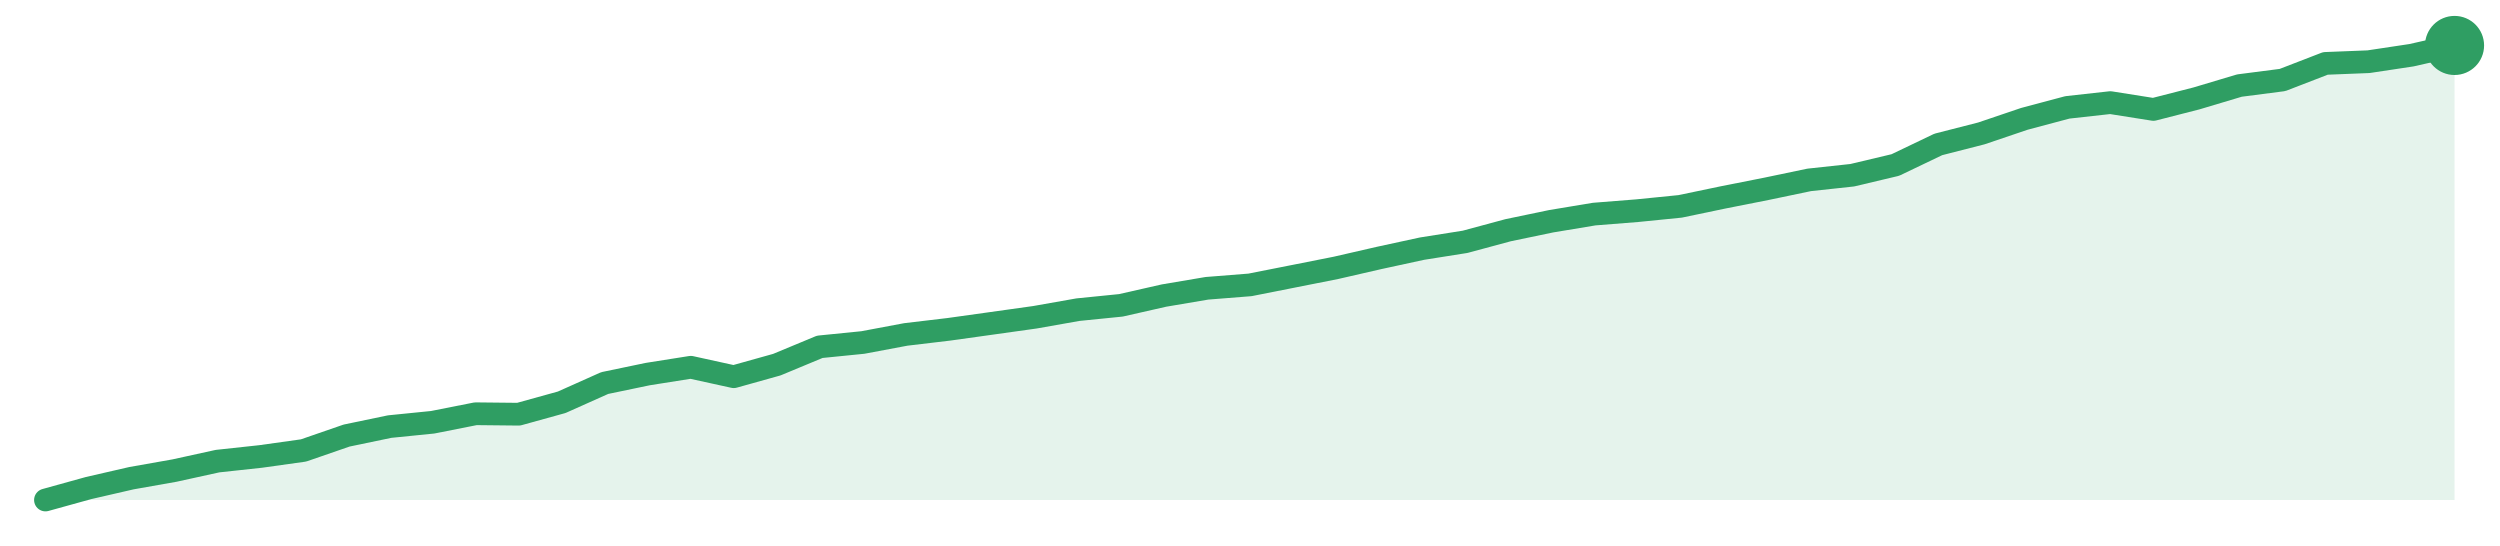
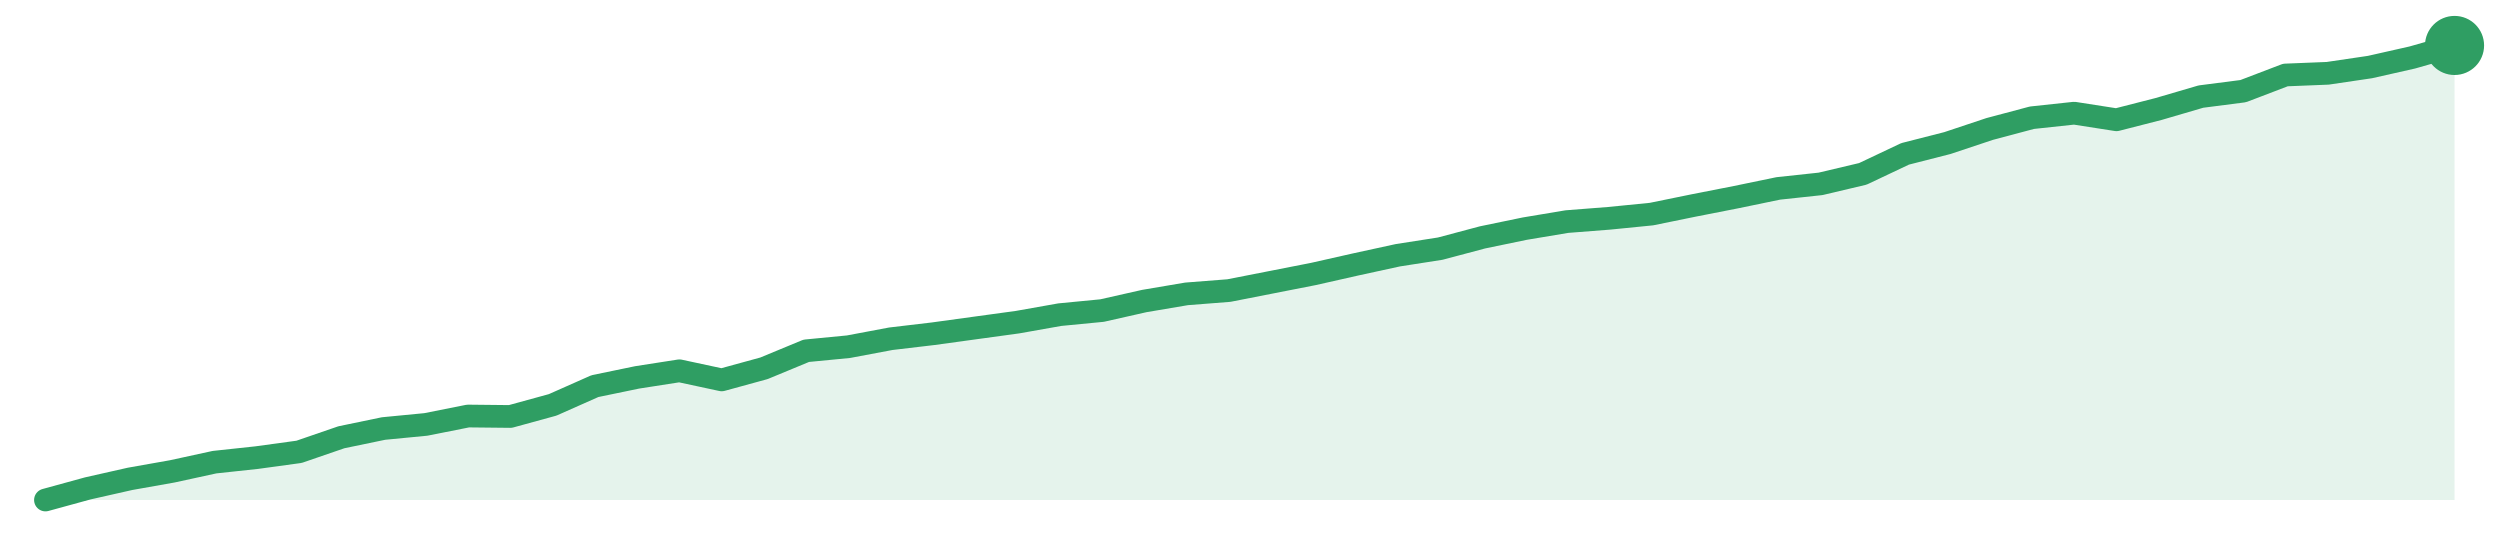
<svg xmlns="http://www.w3.org/2000/svg" width="220" height="48" viewBox="0 0 220 48" role="img" aria-label="trend">
-   <path d="M4.0,44.0 L4.0,44.0 L7.79,42.95 L11.57,42.08 L15.36,41.41 L19.14,40.58 L22.93,40.17 L26.71,39.64 L30.5,38.33 L34.29,37.54 L38.07,37.16 L41.86,36.41 L45.64,36.45 L49.43,35.4 L53.21,33.71 L57.0,32.92 L60.79,32.32 L64.57,33.15 L68.36,32.09 L72.14,30.52 L75.93,30.14 L79.71,29.43 L83.5,28.98 L87.29,28.45 L91.07,27.92 L94.86,27.25 L98.64,26.87 L102.43,26.01 L106.21,25.37 L110.0,25.07 L113.79,24.32 L117.57,23.57 L121.36,22.7 L125.14,21.88 L128.93,21.28 L132.71,20.26 L136.5,19.47 L140.29,18.84 L144.07,18.54 L147.86,18.16 L151.64,17.37 L155.43,16.62 L159.21,15.83 L163.0,15.42 L166.79,14.52 L170.57,12.71 L174.36,11.74 L178.14,10.46 L181.93,9.45 L185.71,9.03 L189.5,9.63 L193.29,8.66 L197.07,7.53 L200.86,7.04 L204.64,5.58 L208.43,5.43 L212.21,4.86 L216.0,4.0 L216.0,44.0 Z" fill="#2f9e631f" />
-   <path d="M4.0,44.0 L7.79,42.95 L11.57,42.08 L15.36,41.41 L19.14,40.58 L22.93,40.17 L26.71,39.64 L30.5,38.33 L34.29,37.54 L38.07,37.16 L41.86,36.41 L45.64,36.45 L49.43,35.4 L53.21,33.71 L57.0,32.92 L60.79,32.32 L64.57,33.15 L68.36,32.09 L72.14,30.52 L75.93,30.14 L79.71,29.43 L83.5,28.98 L87.29,28.45 L91.07,27.92 L94.86,27.25 L98.64,26.87 L102.43,26.01 L106.21,25.37 L110.0,25.07 L113.79,24.32 L117.57,23.57 L121.36,22.7 L125.14,21.88 L128.93,21.28 L132.71,20.26 L136.5,19.47 L140.29,18.84 L144.07,18.54 L147.86,18.16 L151.64,17.37 L155.43,16.62 L159.21,15.83 L163.0,15.42 L166.79,14.52 L170.57,12.71 L174.36,11.74 L178.14,10.46 L181.93,9.45 L185.71,9.03 L189.5,9.63 L193.29,8.66 L197.07,7.53 L200.86,7.04 L204.64,5.58 L208.43,5.43 L212.21,4.86 L216.0,4.0" fill="none" stroke="#2f9e63" stroke-width="2" stroke-linejoin="round" stroke-linecap="round" />
+   <path d="M4.0,44.0 L4.0,44.0 L7.72,42.98 L11.44,42.14 L15.16,41.48 L18.88,40.67 L22.6,40.27 L26.32,39.76 L30.04,38.48 L33.75,37.71 L37.47,37.35 L41.19,36.61 L44.91,36.65 L48.63,35.63 L52.35,33.98 L56.07,33.21 L59.79,32.63 L63.51,33.43 L67.23,32.41 L70.95,30.87 L74.67,30.51 L78.39,29.81 L82.11,29.37 L85.82,28.86 L89.54,28.35 L93.26,27.69 L96.98,27.33 L100.7,26.49 L104.42,25.86 L108.14,25.57 L111.86,24.84 L115.58,24.11 L119.3,23.27 L123.02,22.46 L126.74,21.88 L130.46,20.89 L134.18,20.12 L137.89,19.5 L141.61,19.21 L145.33,18.84 L149.05,18.08 L152.77,17.35 L156.49,16.58 L160.21,16.18 L163.93,15.3 L167.65,13.54 L171.37,12.59 L175.09,11.35 L178.81,10.36 L182.53,9.96 L186.25,10.54 L189.96,9.59 L193.68,8.5 L197.4,8.02 L201.12,6.6 L204.84,6.45 L208.56,5.9 L212.28,5.06 L216.0,4.0 L216.0,44.0 Z" fill="#2f9e631f" />
+   <path d="M4.0,44.0 L7.72,42.98 L11.44,42.14 L15.16,41.48 L18.88,40.67 L22.6,40.27 L26.32,39.76 L30.04,38.48 L33.75,37.71 L37.47,37.35 L41.19,36.61 L44.91,36.65 L48.63,35.63 L52.35,33.98 L56.07,33.21 L59.79,32.63 L63.51,33.43 L67.23,32.41 L70.95,30.87 L74.67,30.51 L78.39,29.81 L82.11,29.37 L85.82,28.86 L89.54,28.35 L93.26,27.69 L96.98,27.33 L100.7,26.49 L104.42,25.86 L108.14,25.57 L111.86,24.84 L115.58,24.11 L119.3,23.27 L123.02,22.46 L126.74,21.88 L130.46,20.89 L134.18,20.12 L137.89,19.5 L141.61,19.21 L145.33,18.84 L149.05,18.08 L152.77,17.35 L156.49,16.58 L160.21,16.18 L163.93,15.3 L167.65,13.54 L171.37,12.59 L175.09,11.35 L178.81,10.36 L182.53,9.96 L186.25,10.54 L189.96,9.59 L193.68,8.5 L197.4,8.02 L201.12,6.6 L204.84,6.45 L208.56,5.9 L212.28,5.06 L216.0,4.0" fill="none" stroke="#2f9e63" stroke-width="2" stroke-linejoin="round" stroke-linecap="round" />
  <circle cx="216.0" cy="4.0" r="2.6" fill="#2f9e63" />
</svg>
